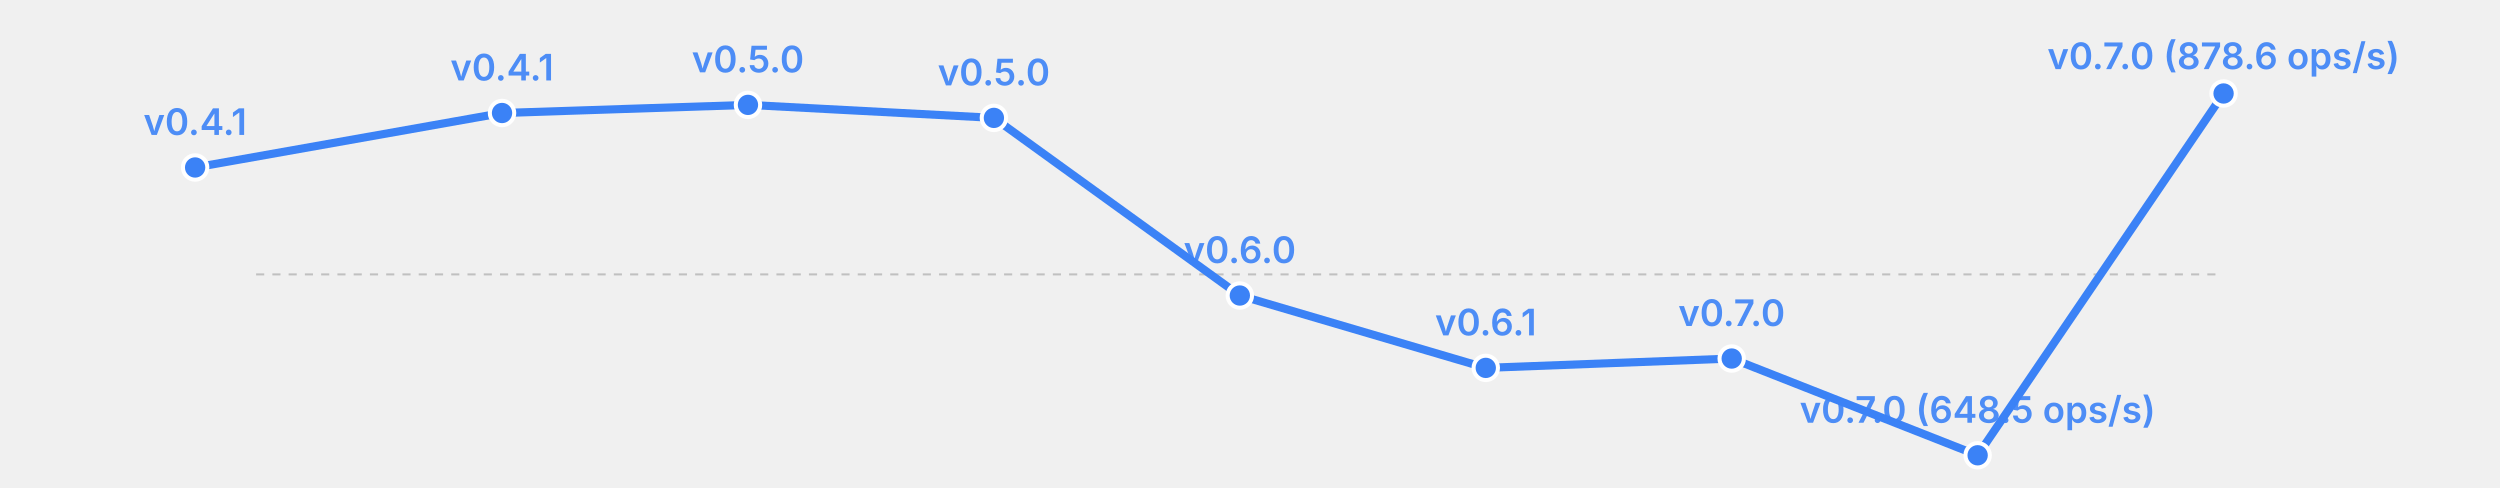
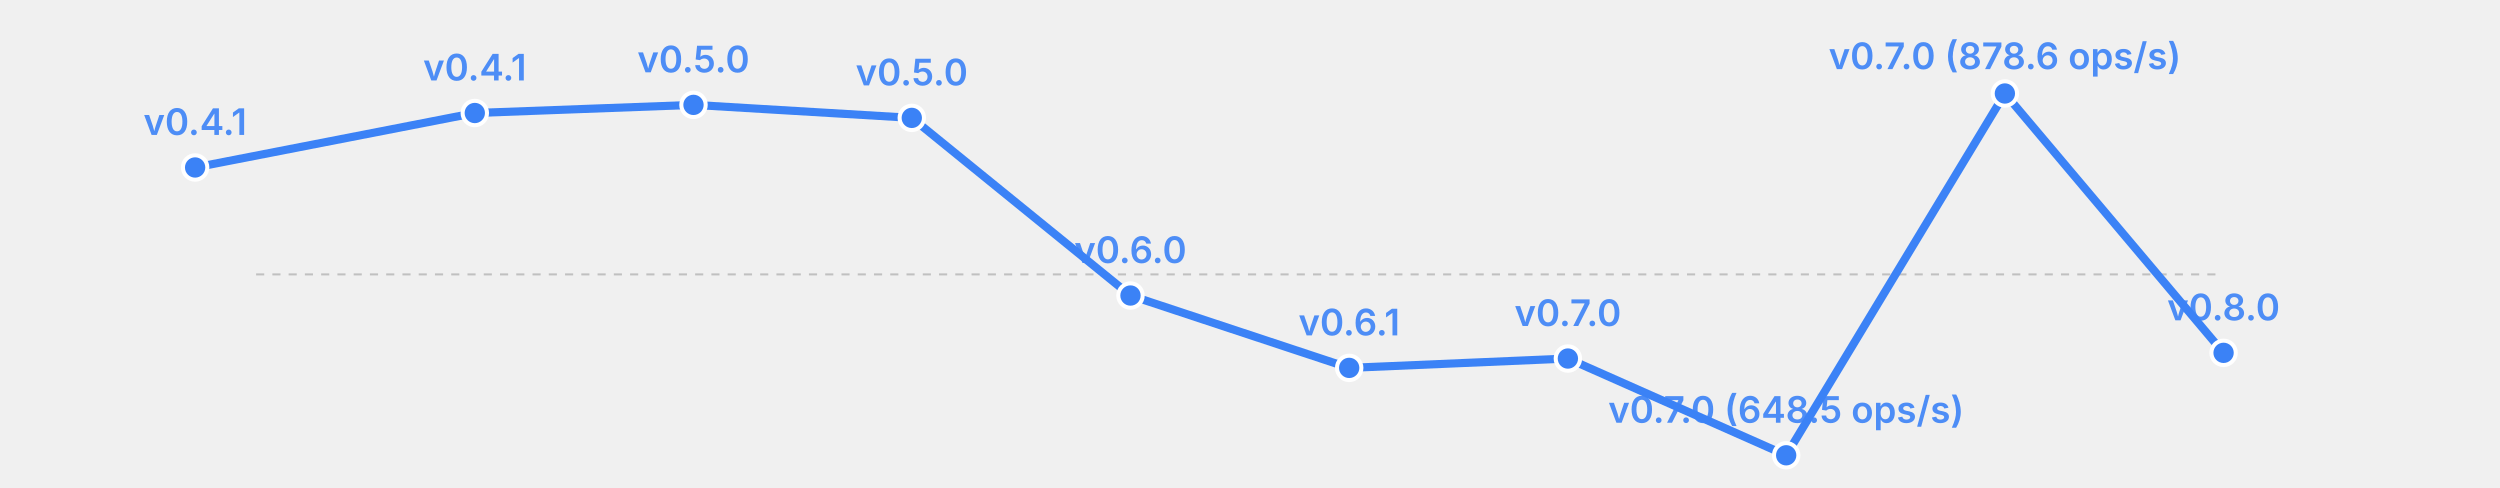
<svg xmlns="http://www.w3.org/2000/svg" width="615" height="120" viewBox="0 0 615 120">
  <rect width="615" height="120" fill="transparent" />
  <line x1="63" y1="67.5" x2="547" y2="67.5" stroke="currentColor" stroke-width="0.5" opacity="0.2" stroke-dasharray="2,2" />
-   <polyline fill="none" stroke="#3b82f6" stroke-width="2" points="48.0,41.2 123.5,27.8 184.0,25.8 244.5,29.0 305.0,72.7 365.5,90.5 426.0,88.2 486.5,112.0 547.0,23.0" stroke-linecap="round" stroke-linejoin="round" />
+   <polyline fill="none" stroke="#3b82f6" stroke-width="2" points="48.0,41.2 116.8,27.8 170.6,25.8 224.3,29.0 278.1,72.7 331.9,90.5 385.7,88.2 439.4,112.0 493.2,23.0 547.0,86.8" stroke-linecap="round" stroke-linejoin="round" />
  <circle cx="48.0" cy="41.2" r="3" fill="#3b82f6" stroke="white" stroke-width="1" />
  <text x="48.0" y="33.2" font-size="9" fill="#3b82f6" text-anchor="middle" font-family="system-ui, -apple-system, sans-serif" font-weight="600" opacity="0.9">v0.4.1</text>
-   <circle cx="123.5" cy="27.8" r="3" fill="#3b82f6" stroke="white" stroke-width="1" />
-   <text x="123.5" y="19.8" font-size="9" fill="#3b82f6" text-anchor="middle" font-family="system-ui, -apple-system, sans-serif" font-weight="600" opacity="0.9">v0.4.1</text>
-   <circle cx="184.0" cy="25.8" r="3" fill="#3b82f6" stroke="white" stroke-width="1" />
-   <text x="184.0" y="17.8" font-size="9" fill="#3b82f6" text-anchor="middle" font-family="system-ui, -apple-system, sans-serif" font-weight="600" opacity="0.9">v0.5.0</text>
-   <circle cx="244.5" cy="29.0" r="3" fill="#3b82f6" stroke="white" stroke-width="1" />
-   <text x="244.5" y="21.0" font-size="9" fill="#3b82f6" text-anchor="middle" font-family="system-ui, -apple-system, sans-serif" font-weight="600" opacity="0.9">v0.5.0</text>
-   <circle cx="305.0" cy="72.7" r="3" fill="#3b82f6" stroke="white" stroke-width="1" />
-   <text x="305.0" y="64.7" font-size="9" fill="#3b82f6" text-anchor="middle" font-family="system-ui, -apple-system, sans-serif" font-weight="600" opacity="0.9">v0.6.0</text>
-   <circle cx="365.5" cy="90.5" r="3" fill="#3b82f6" stroke="white" stroke-width="1" />
-   <text x="365.5" y="82.5" font-size="9" fill="#3b82f6" text-anchor="middle" font-family="system-ui, -apple-system, sans-serif" font-weight="600" opacity="0.9">v0.6.1</text>
-   <circle cx="426.0" cy="88.2" r="3" fill="#3b82f6" stroke="white" stroke-width="1" />
-   <text x="426.0" y="80.2" font-size="9" fill="#3b82f6" text-anchor="middle" font-family="system-ui, -apple-system, sans-serif" font-weight="600" opacity="0.9">v0.7.0</text>
-   <circle cx="486.5" cy="112.0" r="3" fill="#3b82f6" stroke="white" stroke-width="1" />
-   <text x="486.5" y="104.0" font-size="9" fill="#3b82f6" text-anchor="middle" font-family="system-ui, -apple-system, sans-serif" font-weight="600" opacity="0.9">v0.7.0 (648.5 ops/s)</text>
-   <circle cx="547.0" cy="23.0" r="3" fill="#3b82f6" stroke="white" stroke-width="1" />
-   <text x="547.0" y="17.0" font-size="9" fill="#3b82f6" text-anchor="middle" font-family="system-ui, -apple-system, sans-serif" font-weight="600" opacity="0.9">v0.7.0 (878.6 ops/s)</text>
+   <circle cx="116.8" cy="27.8" r="3" fill="#3b82f6" stroke="white" stroke-width="1" />
+   <text x="116.8" y="19.8" font-size="9" fill="#3b82f6" text-anchor="middle" font-family="system-ui, -apple-system, sans-serif" font-weight="600" opacity="0.9">v0.4.1</text>
+   <circle cx="170.6" cy="25.8" r="3" fill="#3b82f6" stroke="white" stroke-width="1" />
+   <text x="170.6" y="17.8" font-size="9" fill="#3b82f6" text-anchor="middle" font-family="system-ui, -apple-system, sans-serif" font-weight="600" opacity="0.9">v0.5.0</text>
+   <circle cx="224.3" cy="29.0" r="3" fill="#3b82f6" stroke="white" stroke-width="1" />
+   <text x="224.3" y="21.0" font-size="9" fill="#3b82f6" text-anchor="middle" font-family="system-ui, -apple-system, sans-serif" font-weight="600" opacity="0.9">v0.5.0</text>
+   <circle cx="278.1" cy="72.7" r="3" fill="#3b82f6" stroke="white" stroke-width="1" />
+   <text x="278.1" y="64.7" font-size="9" fill="#3b82f6" text-anchor="middle" font-family="system-ui, -apple-system, sans-serif" font-weight="600" opacity="0.9">v0.6.0</text>
+   <circle cx="331.9" cy="90.5" r="3" fill="#3b82f6" stroke="white" stroke-width="1" />
+   <text x="331.9" y="82.5" font-size="9" fill="#3b82f6" text-anchor="middle" font-family="system-ui, -apple-system, sans-serif" font-weight="600" opacity="0.9">v0.6.1</text>
+   <circle cx="385.7" cy="88.2" r="3" fill="#3b82f6" stroke="white" stroke-width="1" />
+   <text x="385.7" y="80.2" font-size="9" fill="#3b82f6" text-anchor="middle" font-family="system-ui, -apple-system, sans-serif" font-weight="600" opacity="0.9">v0.7.0</text>
+   <circle cx="439.4" cy="112.0" r="3" fill="#3b82f6" stroke="white" stroke-width="1" />
+   <text x="439.4" y="104.0" font-size="9" fill="#3b82f6" text-anchor="middle" font-family="system-ui, -apple-system, sans-serif" font-weight="600" opacity="0.9">v0.7.0 (648.5 ops/s)</text>
+   <circle cx="493.2" cy="23.0" r="3" fill="#3b82f6" stroke="white" stroke-width="1" />
+   <text x="493.2" y="17.0" font-size="9" fill="#3b82f6" text-anchor="middle" font-family="system-ui, -apple-system, sans-serif" font-weight="600" opacity="0.9">v0.7.0 (878.6 ops/s)</text>
+   <circle cx="547.0" cy="86.8" r="3" fill="#3b82f6" stroke="white" stroke-width="1" />
+   <text x="547.0" y="78.8" font-size="9" fill="#3b82f6" text-anchor="middle" font-family="system-ui, -apple-system, sans-serif" font-weight="600" opacity="0.9">v0.8.0</text>
</svg>
